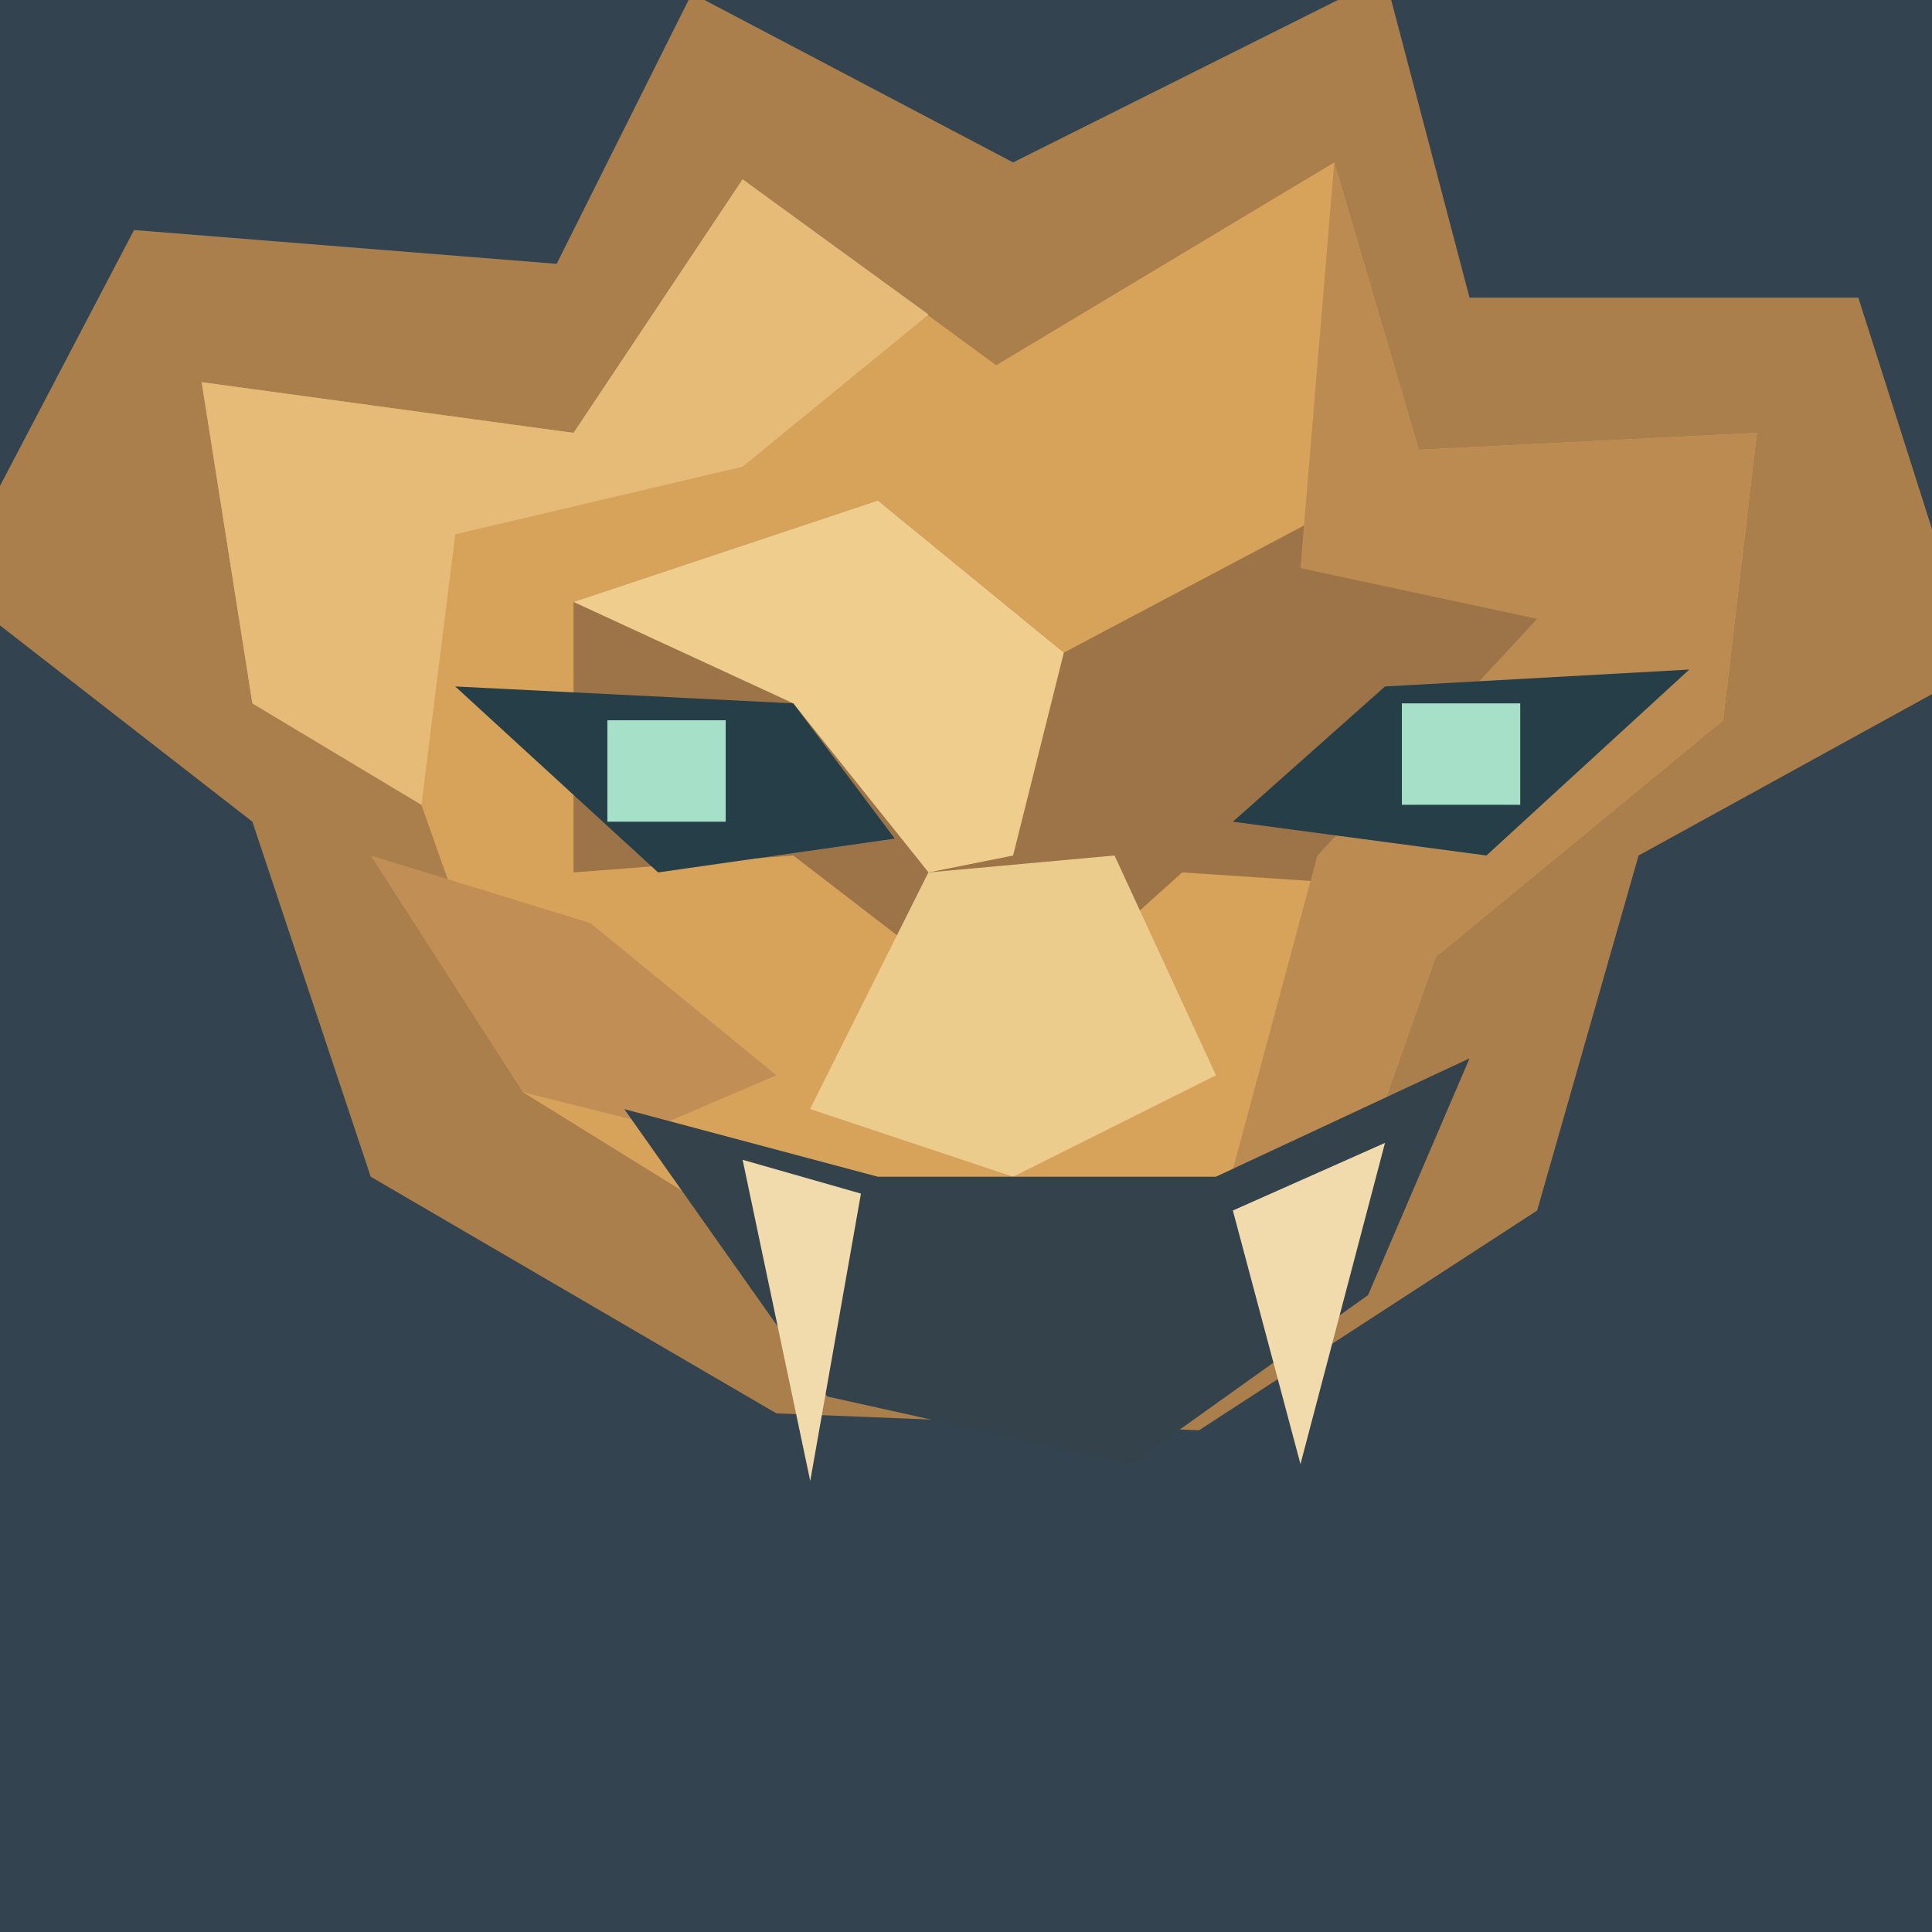
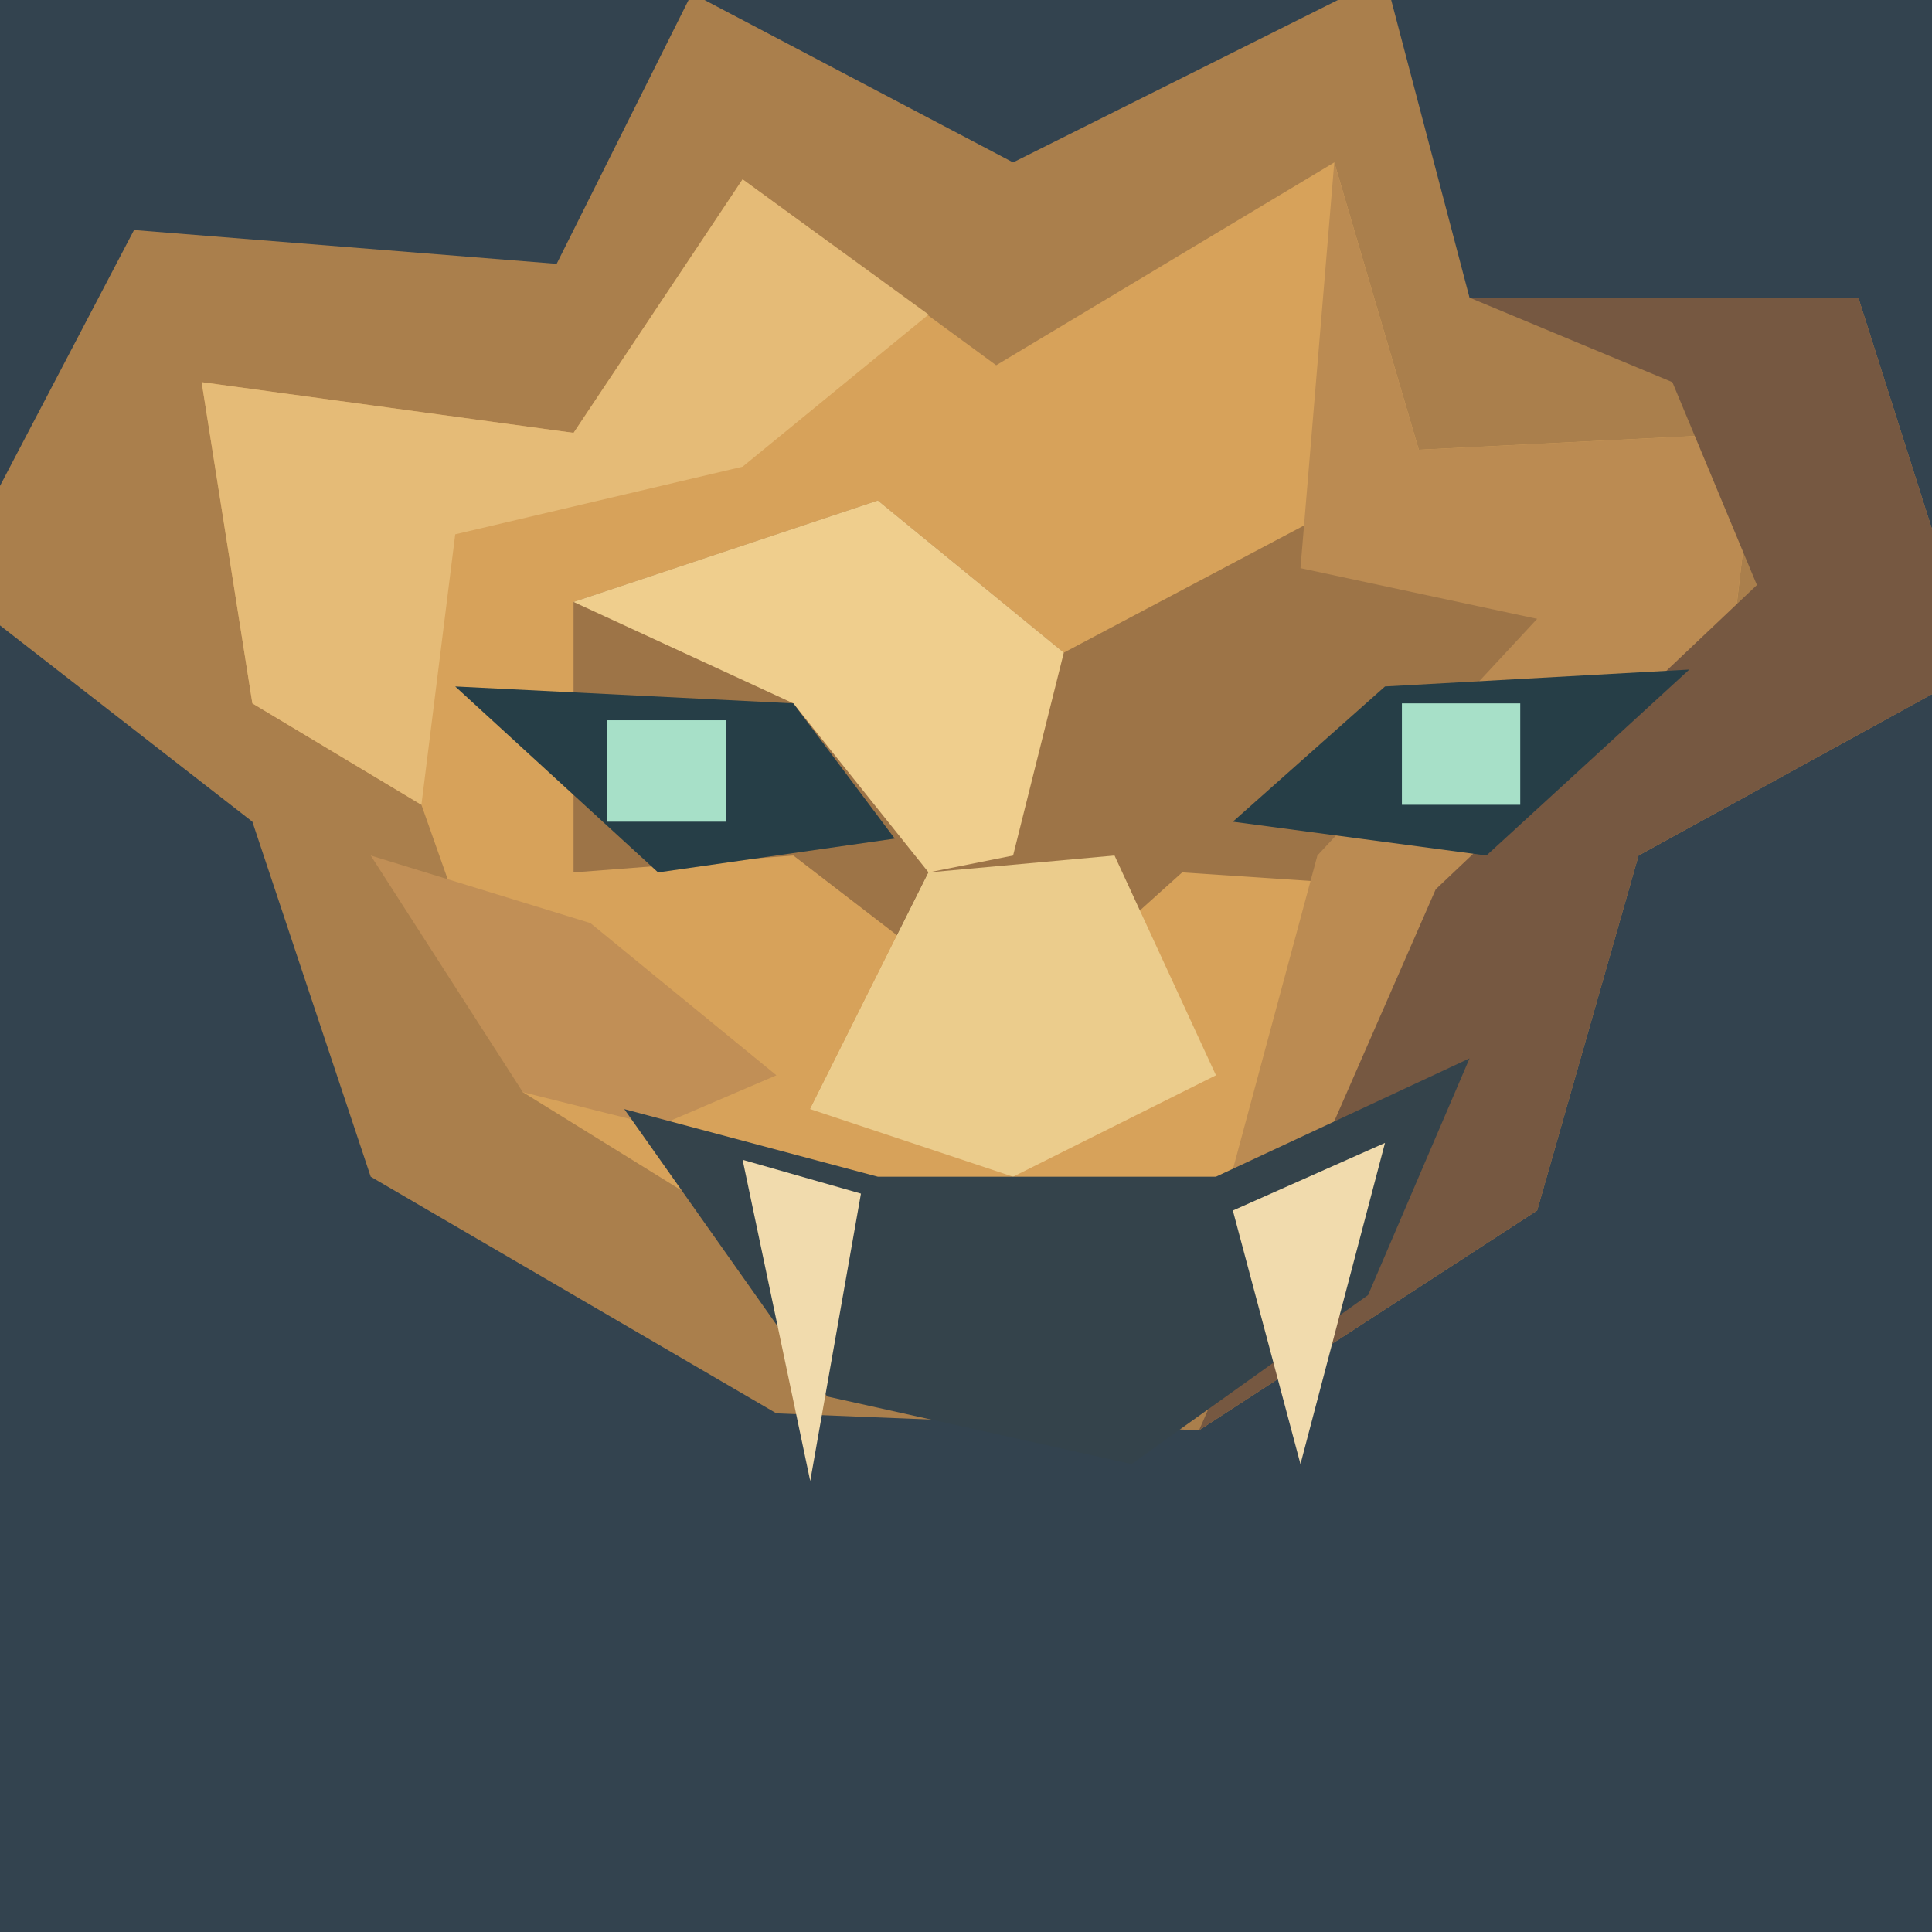
<svg xmlns="http://www.w3.org/2000/svg" width="128" height="128" viewBox="0 0 128 128">
  <path d="M0 0H128V128H0Z" fill="#33434f" />
  <g transform="translate(-102 -15) scale(1.12)">
    <path d="M106 62L88 48L99 27L124 29L132 13L151 23L173 12L178 31L201 31L208 53L188 64L182 85L162 98L137 97L113 83Z" fill="#aa7f4c" />
    <path d="M106 55L103 36L125 39L135 24L150 35L170 23L175 40L195 39L193 56L176 70L170 87L143 91L122 78L116 61Z" fill="#d7a25a" />
    <path d="M125 49L143 43L154 52L171 43L190 49L176 66L161 65L151 74L138 64L125 65Z" fill="#9d7447" />
    <path d="M106 55L103 36L125 39L135 24L146 32L135 41L118 45L116 61Z" fill="#e5bb77" />
    <path d="M170 23L175 40L195 39L193 56L176 70L170 87L162 90L169 64L182 50L168 47Z" fill="#bb8b52" />
    <path d="M143 43L154 52L151 64L146 65L138 55L125 49Z" fill="#efce8d" />
    <path d="M146 65L150 66L148 77L139 79Z" fill="#f3dba3" />
    <path d="M113 64L126 68L137 77L130 80L122 78Z" fill="#c18f56" />
+     <path d="M178 31L201 31L208 53L188 64L182 85L162 98L169 82L176 66L195 48L190 36Z" fill="#765841" />
    <path d="M118 54L138 55L144 63L130 65Z M164 62L173 54L191 53L179 64Z" fill="#263e47" />
    <path d="M127 56H134V62H127Z M174 55H181V61H174Z" fill="#a7e0c8" />
    <path d="M146 65L139 79L151 83L163 77L157 64Z" fill="#ebcc8c" />
    <path d="M128 79L143 83L163 83L178 76L172 90L158 100L140 96Z" fill="#34434b" />
    <path d="M135 82L142 84L139 101Z M164 85L173 81L168 100Z" fill="#f1dbad" />
  </g>
</svg>
